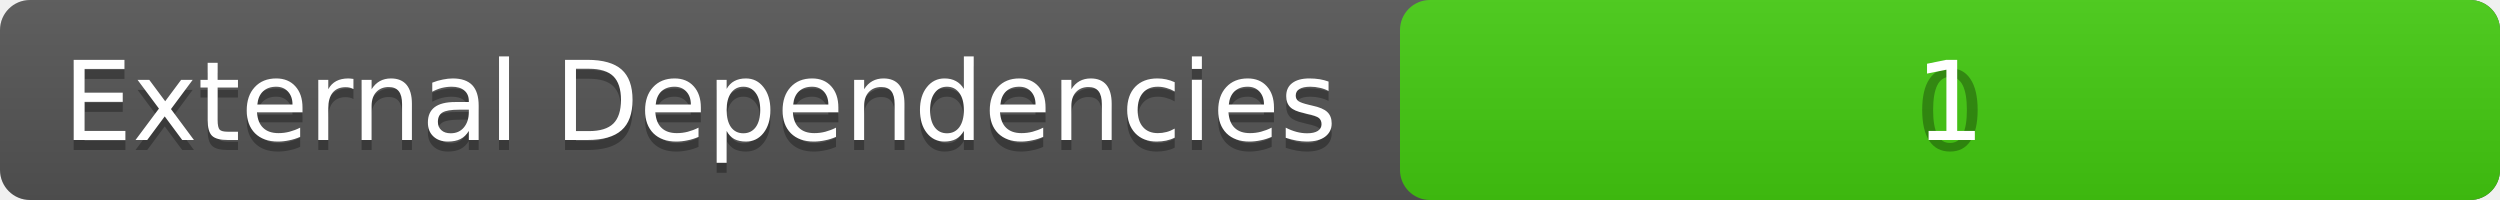
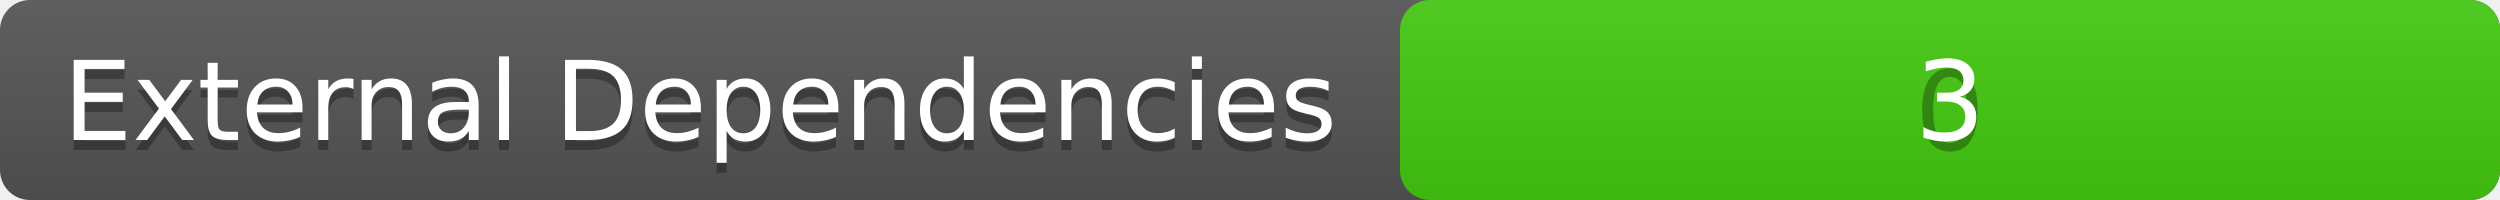
<svg xmlns="http://www.w3.org/2000/svg" width="250" height="20">
  <linearGradient id="a" x2="0" y2="100%">
    <stop offset="0" stop-color="#bbb" stop-opacity=".1" />
    <stop offset="1" stop-opacity=".1" />
  </linearGradient>
  <rect rx="3" width="250" height="20" fill="#555" />
  <rect rx="3" x="140" width="110" height="20" fill="#44cc11" />
  <rect rx="3" width="250" height="20" fill="url(#a)" />
  <g fill="#fff" text-anchor="middle" font-family="DejaVu Sans,Verdana,Geneva,sans-serif" font-size="11">
    <text x="70" y="15" fill="#010101" fill-opacity=".3">External Dependencies</text>
    <text x="70" y="14">External Dependencies</text>
    <text x="195" y="15" fill="#010101" fill-opacity=".3">0</text>
-     <text x="195" y="14">1</text>
+     <text x="195" y="14">3</text>
  </g>
</svg>
